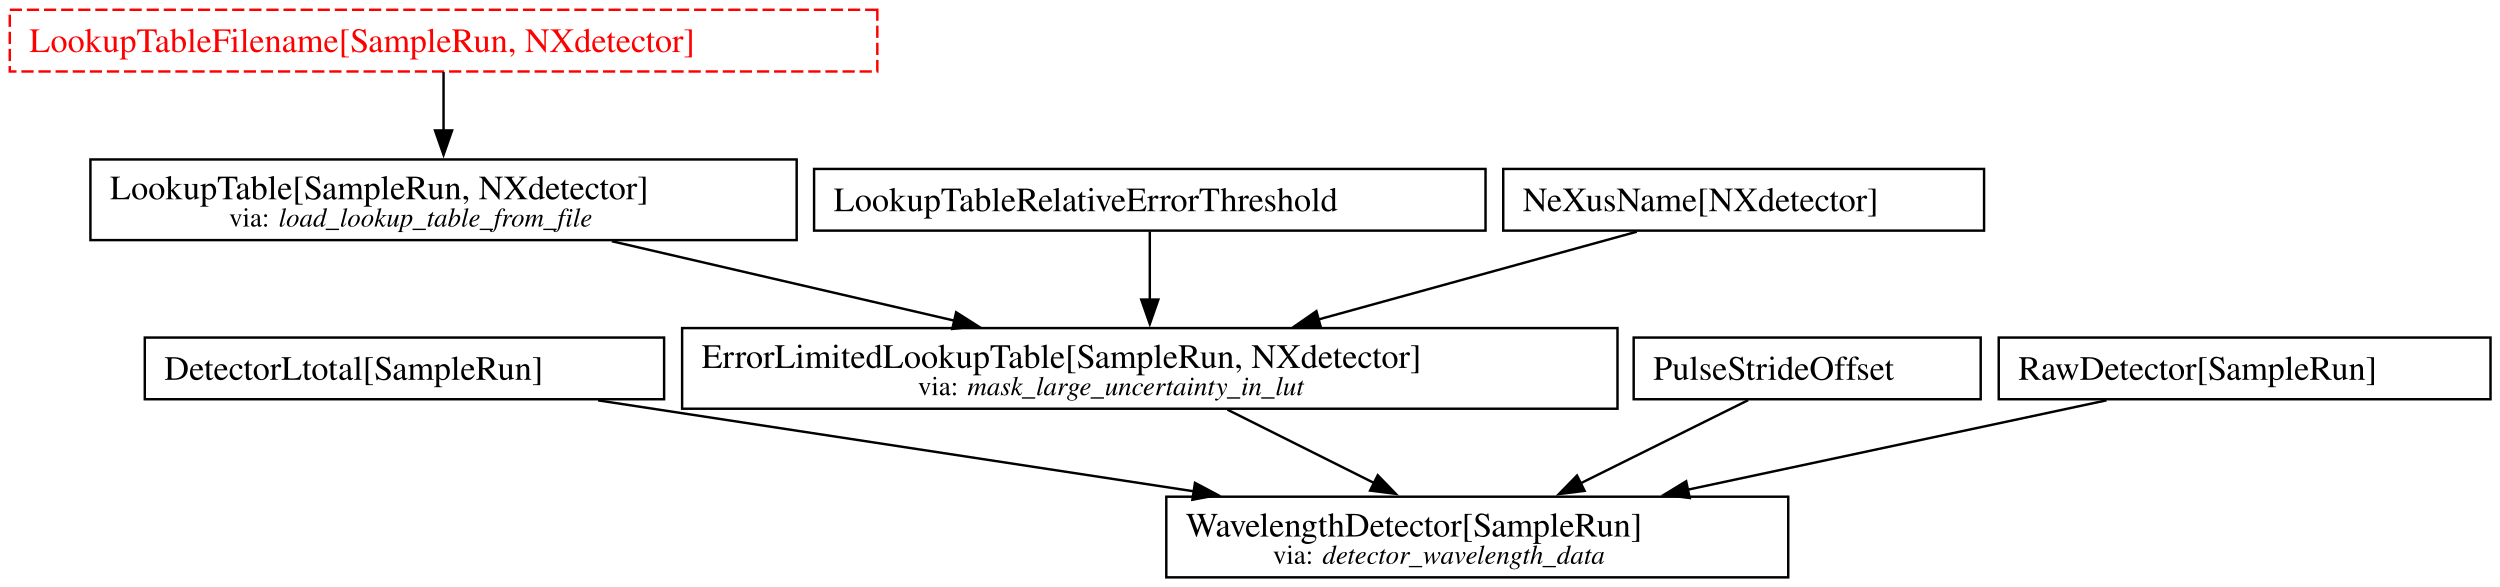
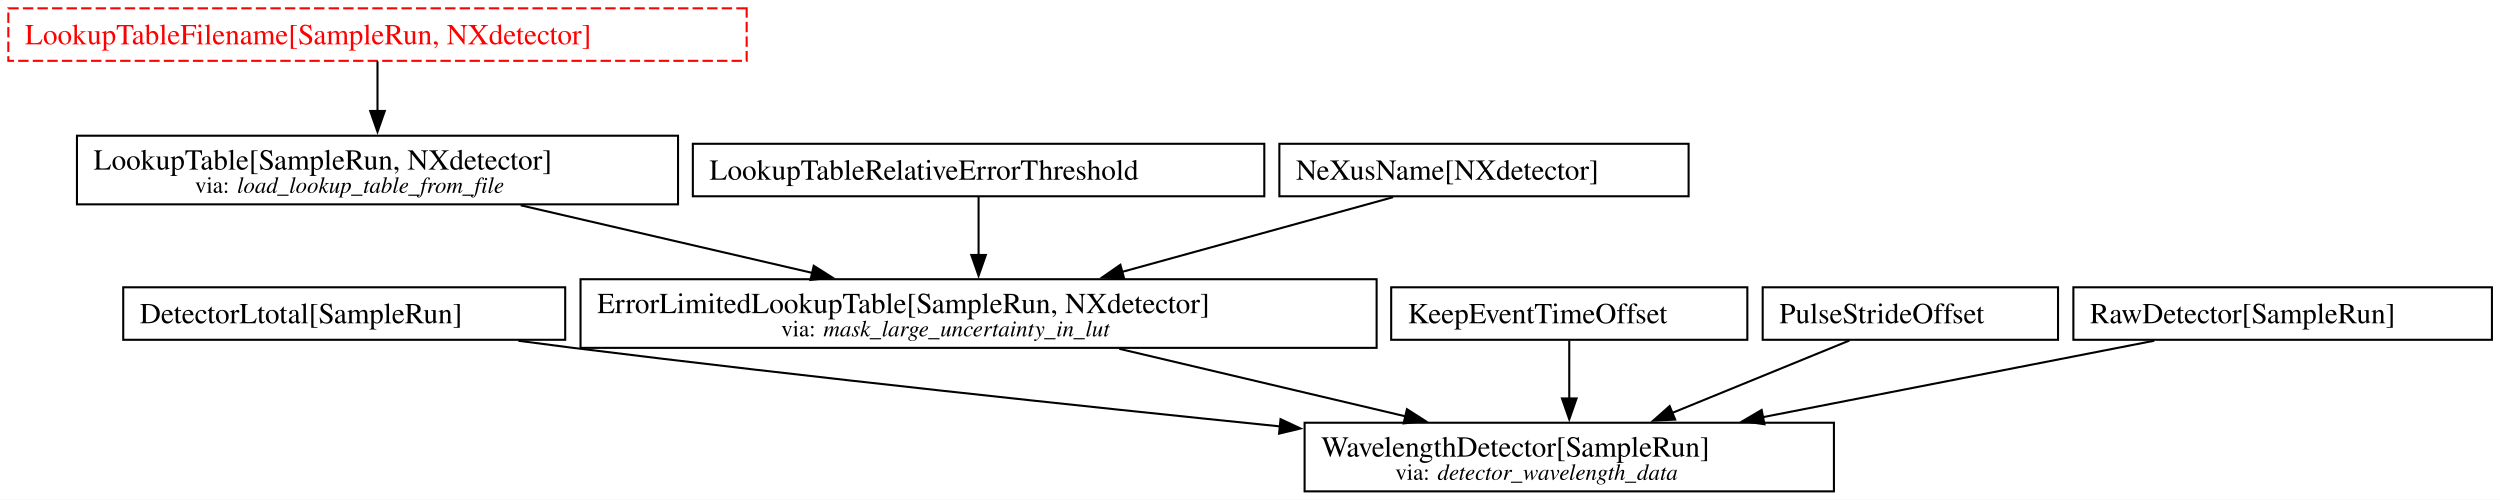
- <svg xmlns="http://www.w3.org/2000/svg" width="1023pt" height="240pt" viewBox="0.00 0.00 1023.00 240.00">
+ <svg xmlns="http://www.w3.org/2000/svg" width="1202pt" height="240pt" viewBox="0.00 0.00 1202.00 240.00">
  <g id="graph0" class="graph" transform="scale(1 1) rotate(0) translate(4 236.25)">
-     <polygon fill="white" stroke="none" points="-4,4 -4,-236.25 1019.12,-236.25 1019.12,4 -4,4" />
+     <polygon fill="white" stroke="none" points="-4,4 -4,-236.25 1198.12,-236.25 1198.12,4 -4,4" />
    <g id="node1" class="node">
      <polygon fill="none" stroke="black" points="267.75,-98.12 55.25,-98.12 55.25,-72.88 267.75,-72.88 267.75,-98.12" />
      <text xml:space="preserve" text-anchor="start" x="63.25" y="-80.83" font-family="Times,serif" font-size="14.00">DetectorLtotal[SampleRun]</text>
    </g>
-     <g id="node9" class="node">
-       <polygon fill="none" stroke="black" points="727.75,-33 473.25,-33 473.25,0 727.75,0 727.75,-33" />
-       <text xml:space="preserve" text-anchor="start" x="481.25" y="-16.7" font-family="Times,serif" font-size="14.00">WavelengthDetector[SampleRun]</text>
-       <text xml:space="preserve" text-anchor="start" x="516.88" y="-5.55" font-family="Times,serif" font-size="11.00">via:</text>
-       <text xml:space="preserve" text-anchor="start" x="537.12" y="-5.55" font-family="Times,serif" font-style="italic" font-size="11.00">detector_wavelength_data</text>
+     <g id="node10" class="node">
+       <polygon fill="none" stroke="black" points="877.75,-33 623.25,-33 623.25,0 877.75,0 877.75,-33" />
+       <text xml:space="preserve" text-anchor="start" x="631.25" y="-16.7" font-family="Times,serif" font-size="14.00">WavelengthDetector[SampleRun]</text>
+       <text xml:space="preserve" text-anchor="start" x="666.88" y="-5.55" font-family="Times,serif" font-size="11.00">via:</text>
+       <text xml:space="preserve" text-anchor="start" x="687.12" y="-5.55" font-family="Times,serif" font-style="italic" font-size="11.00">detector_wavelength_data</text>
    </g>
    <g id="edge7" class="edge">
-       <path fill="none" stroke="black" d="M240.75,-72.41C308.77,-62.02 407.73,-46.92 484.65,-35.18" />
-       <polygon fill="black" stroke="black" points="484.98,-38.67 494.33,-33.7 483.92,-31.75 484.98,-38.67" />
+       <path fill="none" stroke="black" d="M245.24,-72.41C254.1,-71.22 262.98,-70.06 271.5,-69 385.87,-54.8 515.9,-40.96 611.59,-31.22" />
+       <polygon fill="black" stroke="black" points="611.69,-34.72 621.28,-30.23 610.98,-27.76 611.69,-34.72" />
    </g>
    <g id="node2" class="node">
      <polygon fill="none" stroke="black" points="322,-171 33,-171 33,-138 322,-138 322,-171" />
      <text xml:space="preserve" text-anchor="start" x="41" y="-154.7" font-family="Times,serif" font-size="14.00">LookupTable[SampleRun, NXdetector]</text>
      <text xml:space="preserve" text-anchor="start" x="89.75" y="-143.55" font-family="Times,serif" font-size="11.00">via:</text>
      <text xml:space="preserve" text-anchor="start" x="110" y="-143.55" font-family="Times,serif" font-style="italic" font-size="11.00">load_lookup_table_from_file</text>
    </g>
    <g id="node3" class="node">
      <polygon fill="none" stroke="black" points="657.88,-102 275.12,-102 275.12,-69 657.88,-69 657.88,-102" />
      <text xml:space="preserve" text-anchor="start" x="283.12" y="-85.7" font-family="Times,serif" font-size="14.00">ErrorLimitedLookupTable[SampleRun, NXdetector]</text>
      <text xml:space="preserve" text-anchor="start" x="371.62" y="-74.55" font-family="Times,serif" font-size="11.00">via:</text>
      <text xml:space="preserve" text-anchor="start" x="391.88" y="-74.55" font-family="Times,serif" font-style="italic" font-size="11.00">mask_large_uncertainty_in_lut</text>
    </g>
    <g id="edge1" class="edge">
      <path fill="none" stroke="black" d="M246.36,-137.54C288.53,-127.76 342.67,-115.21 386.71,-105" />
      <polygon fill="black" stroke="black" points="387.25,-108.47 396.2,-102.8 385.67,-101.65 387.25,-108.47" />
    </g>
    <g id="edge6" class="edge">
-       <path fill="none" stroke="black" d="M498.26,-68.62C516.23,-59.63 538.94,-48.28 558.38,-38.56" />
-       <polygon fill="black" stroke="black" points="559.77,-41.78 567.15,-34.17 556.64,-35.51 559.77,-41.78" />
+       <path fill="none" stroke="black" d="M534.16,-68.54C575.52,-58.78 628.59,-46.26 671.81,-36.06" />
+       <polygon fill="black" stroke="black" points="672.46,-39.51 681.39,-33.8 670.85,-32.69 672.46,-39.51" />
    </g>
    <g id="node4" class="node">
      <polygon fill="none" stroke="black" points="603.88,-167.12 329.12,-167.12 329.12,-141.88 603.88,-141.88 603.88,-167.12" />
      <text xml:space="preserve" text-anchor="start" x="337.12" y="-149.82" font-family="Times,serif" font-size="14.00">LookupTableRelativeErrorThreshold</text>
    </g>
    <g id="edge2" class="edge">
      <path fill="none" stroke="black" d="M466.5,-141.52C466.5,-133.71 466.5,-123.19 466.5,-113.43" />
      <polygon fill="black" stroke="black" points="470,-113.67 466.5,-103.67 463,-113.67 470,-113.67" />
    </g>
    <g id="node5" class="node">
      <polygon fill="none" stroke="black" points="807.88,-167.12 611.12,-167.12 611.12,-141.88 807.88,-141.88 807.88,-167.12" />
      <text xml:space="preserve" text-anchor="start" x="619.12" y="-149.82" font-family="Times,serif" font-size="14.00">NeXusName[NXdetector]</text>
    </g>
    <g id="edge3" class="edge">
      <path fill="none" stroke="black" d="M665.78,-141.44C629.53,-131.45 577.34,-117.06 535.47,-105.52" />
      <polygon fill="black" stroke="black" points="536.53,-102.18 525.96,-102.9 534.67,-108.93 536.53,-102.18" />
    </g>
    <g id="node6" class="node">
+       <polygon fill="none" stroke="black" points="836.12,-98.12 664.88,-98.12 664.88,-72.88 836.12,-72.88 836.12,-98.12" />
+       <text xml:space="preserve" text-anchor="start" x="672.88" y="-80.83" font-family="Times,serif" font-size="14.00">KeepEventTimeOffset</text>
+     </g>
+     <g id="edge9" class="edge">
+       <path fill="none" stroke="black" d="M750.5,-72.52C750.5,-64.71 750.5,-54.19 750.5,-44.43" />
+       <polygon fill="black" stroke="black" points="754,-44.67 750.5,-34.67 747,-44.67 754,-44.67" />
+     </g>
+     <g id="node7" class="node">
      <polygon fill="none" stroke="red" stroke-dasharray="5,2" points="355,-232.25 0,-232.25 0,-207 355,-207 355,-232.25" />
      <text xml:space="preserve" text-anchor="start" x="8" y="-214.95" font-family="Times,serif" font-size="14.00" fill="red">LookupTableFilename[SampleRun, NXdetector]</text>
    </g>
    <g id="edge4" class="edge">
      <path fill="none" stroke="black" d="M177.5,-206.75C177.5,-199.95 177.5,-191.13 177.5,-182.72" />
      <polygon fill="black" stroke="black" points="181,-182.89 177.5,-172.89 174,-182.89 181,-182.89" />
    </g>
-     <g id="node7" class="node">
-       <polygon fill="none" stroke="black" points="806.5,-98.12 664.5,-98.12 664.5,-72.88 806.5,-72.88 806.5,-98.12" />
-       <text xml:space="preserve" text-anchor="start" x="672.5" y="-80.83" font-family="Times,serif" font-size="14.00">PulseStrideOffset</text>
+     <g id="node8" class="node">
+       <polygon fill="none" stroke="black" points="985.5,-98.12 843.5,-98.12 843.5,-72.88 985.5,-72.88 985.5,-98.12" />
+       <text xml:space="preserve" text-anchor="start" x="851.5" y="-80.83" font-family="Times,serif" font-size="14.00">PulseStrideOffset</text>
    </g>
    <g id="edge8" class="edge">
-       <path fill="none" stroke="black" d="M711.36,-72.52C692.29,-63.06 665.21,-49.61 642.59,-38.39" />
-       <polygon fill="black" stroke="black" points="644.42,-35.39 633.91,-34.08 641.31,-41.66 644.42,-35.39" />
+       <path fill="none" stroke="black" d="M885.18,-72.52C861.49,-62.84 827.62,-49.01 799.78,-37.63" />
+       <polygon fill="black" stroke="black" points="801.42,-34.52 790.84,-33.98 798.77,-41 801.42,-34.52" />
    </g>
-     <g id="node8" class="node">
-       <polygon fill="none" stroke="black" points="1015.12,-98.12 813.88,-98.12 813.88,-72.88 1015.12,-72.88 1015.12,-98.12" />
-       <text xml:space="preserve" text-anchor="start" x="821.88" y="-80.83" font-family="Times,serif" font-size="14.00">RawDetector[SampleRun]</text>
+     <g id="node9" class="node">
+       <polygon fill="none" stroke="black" points="1194.12,-98.12 992.88,-98.12 992.88,-72.88 1194.12,-72.88 1194.12,-98.12" />
+       <text xml:space="preserve" text-anchor="start" x="1000.88" y="-80.83" font-family="Times,serif" font-size="14.00">RawDetector[SampleRun]</text>
    </g>
    <g id="edge5" class="edge">
-       <path fill="none" stroke="black" d="M858,-72.44C810.26,-62.26 741.13,-47.51 686.52,-35.85" />
-       <polygon fill="black" stroke="black" points="687.44,-32.47 676.93,-33.81 685.98,-39.32 687.44,-32.47" />
+       <path fill="none" stroke="black" d="M1031.78,-72.44C979.31,-62.19 903.18,-47.32 843.35,-35.64" />
+       <polygon fill="black" stroke="black" points="844.35,-32.27 833.86,-33.78 843,-39.14 844.35,-32.27" />
    </g>
  </g>
</svg>
